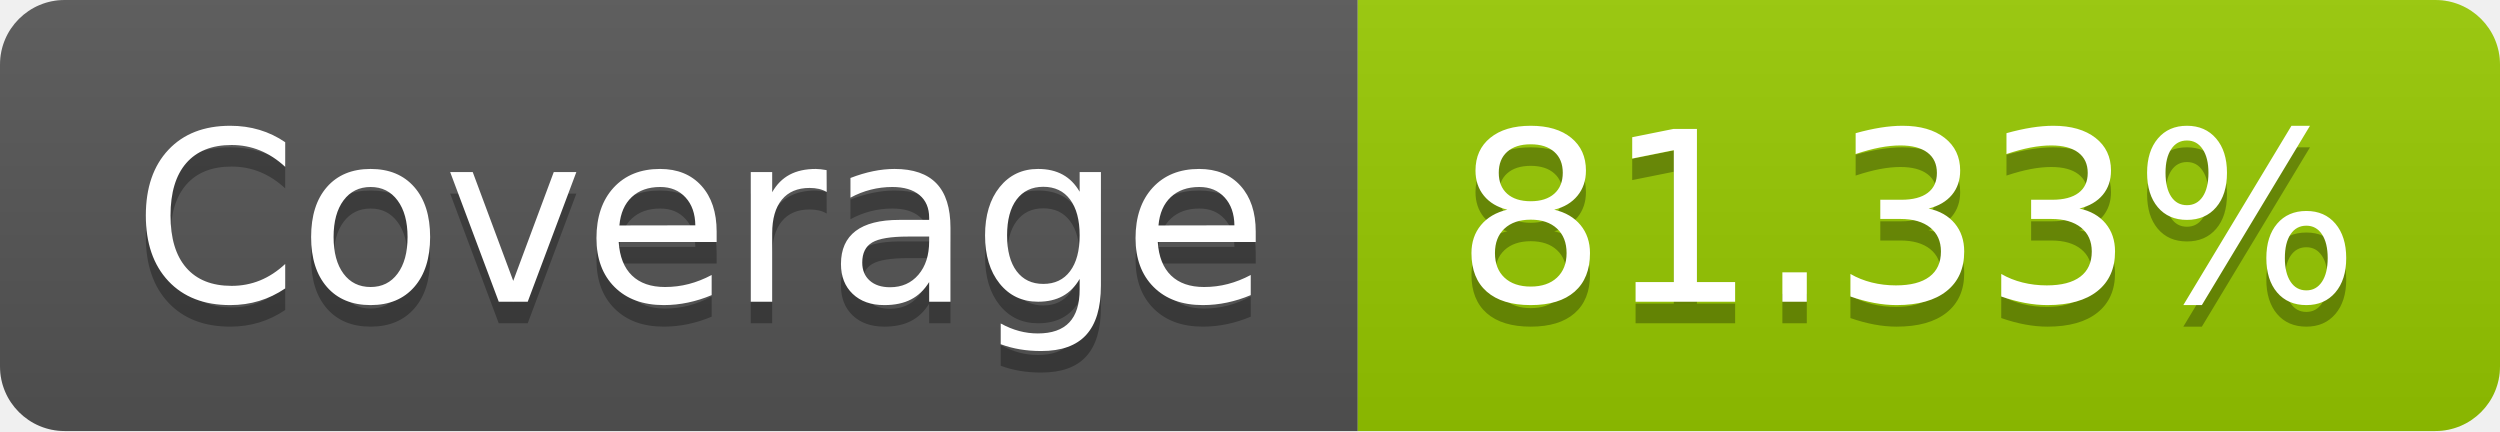
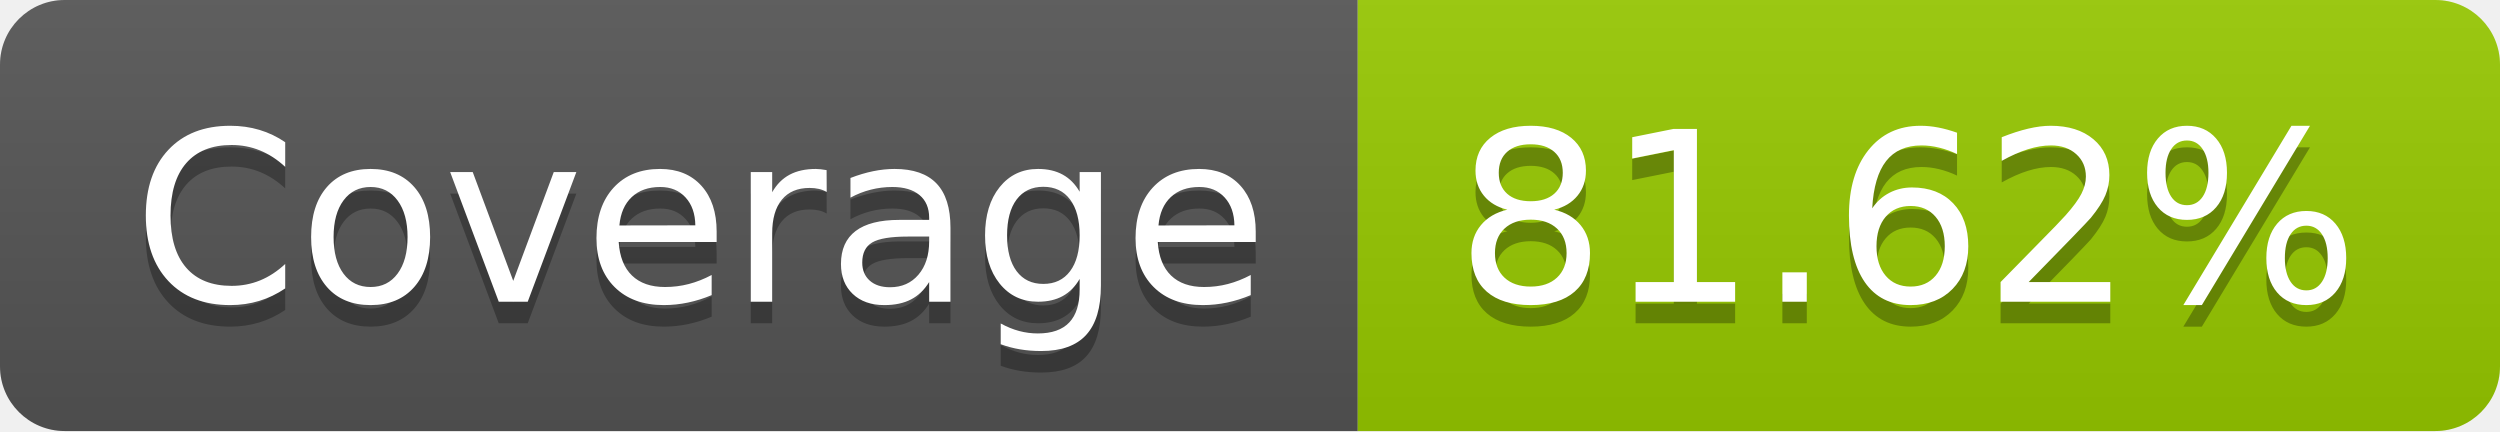
- <svg xmlns="http://www.w3.org/2000/svg" width="116" height="20" role="img" aria-label="Coverage: 81.33%">
+ <svg xmlns="http://www.w3.org/2000/svg" width="116" height="20" role="img" aria-label="Coverage: 81.62%">
  <linearGradient id="s" x2="0" y2="100%">
    <stop offset="0" stop-color="#bbb" stop-opacity=".1" />
    <stop offset="1" stop-opacity=".1" />
  </linearGradient>
  <clipPath id="r">
    <rect width="116" height="20" rx="3" fill="#fff" />
  </clipPath>
  <g clip-path="url(#r)">
    <rect width="63" height="20" fill="#555" />
    <rect x="63" width="53" height="20" fill="#97ca00" />
    <rect width="116" height="20" fill="url(#s)" />
  </g>
  <g fill="#fff" text-anchor="middle" font-family="Verdana,Geneva,DejaVu Sans,sans-serif" text-rendering="geometricPrecision" font-size="110">
    <text aria-hidden="true" x="325" y="150" fill="#010101" fill-opacity=".3" transform="scale(.1)" textLength="530">Coverage</text>
    <text x="325" y="140" transform="scale(.1)" fill="#fff" textLength="530">Coverage</text>
-     <text aria-hidden="true" x="885" y="150" fill="#010101" fill-opacity=".3" transform="scale(.1)" textLength="430">81.33%</text>
-     <text x="885" y="140" transform="scale(.1)" fill="#fff" textLength="430">81.33%</text>
+     <text aria-hidden="true" x="885" y="150" fill="#010101" fill-opacity=".3" transform="scale(.1)" textLength="430">81.62%</text>
+     <text x="885" y="140" transform="scale(.1)" fill="#fff" textLength="430">81.62%</text>
  </g>
</svg>
